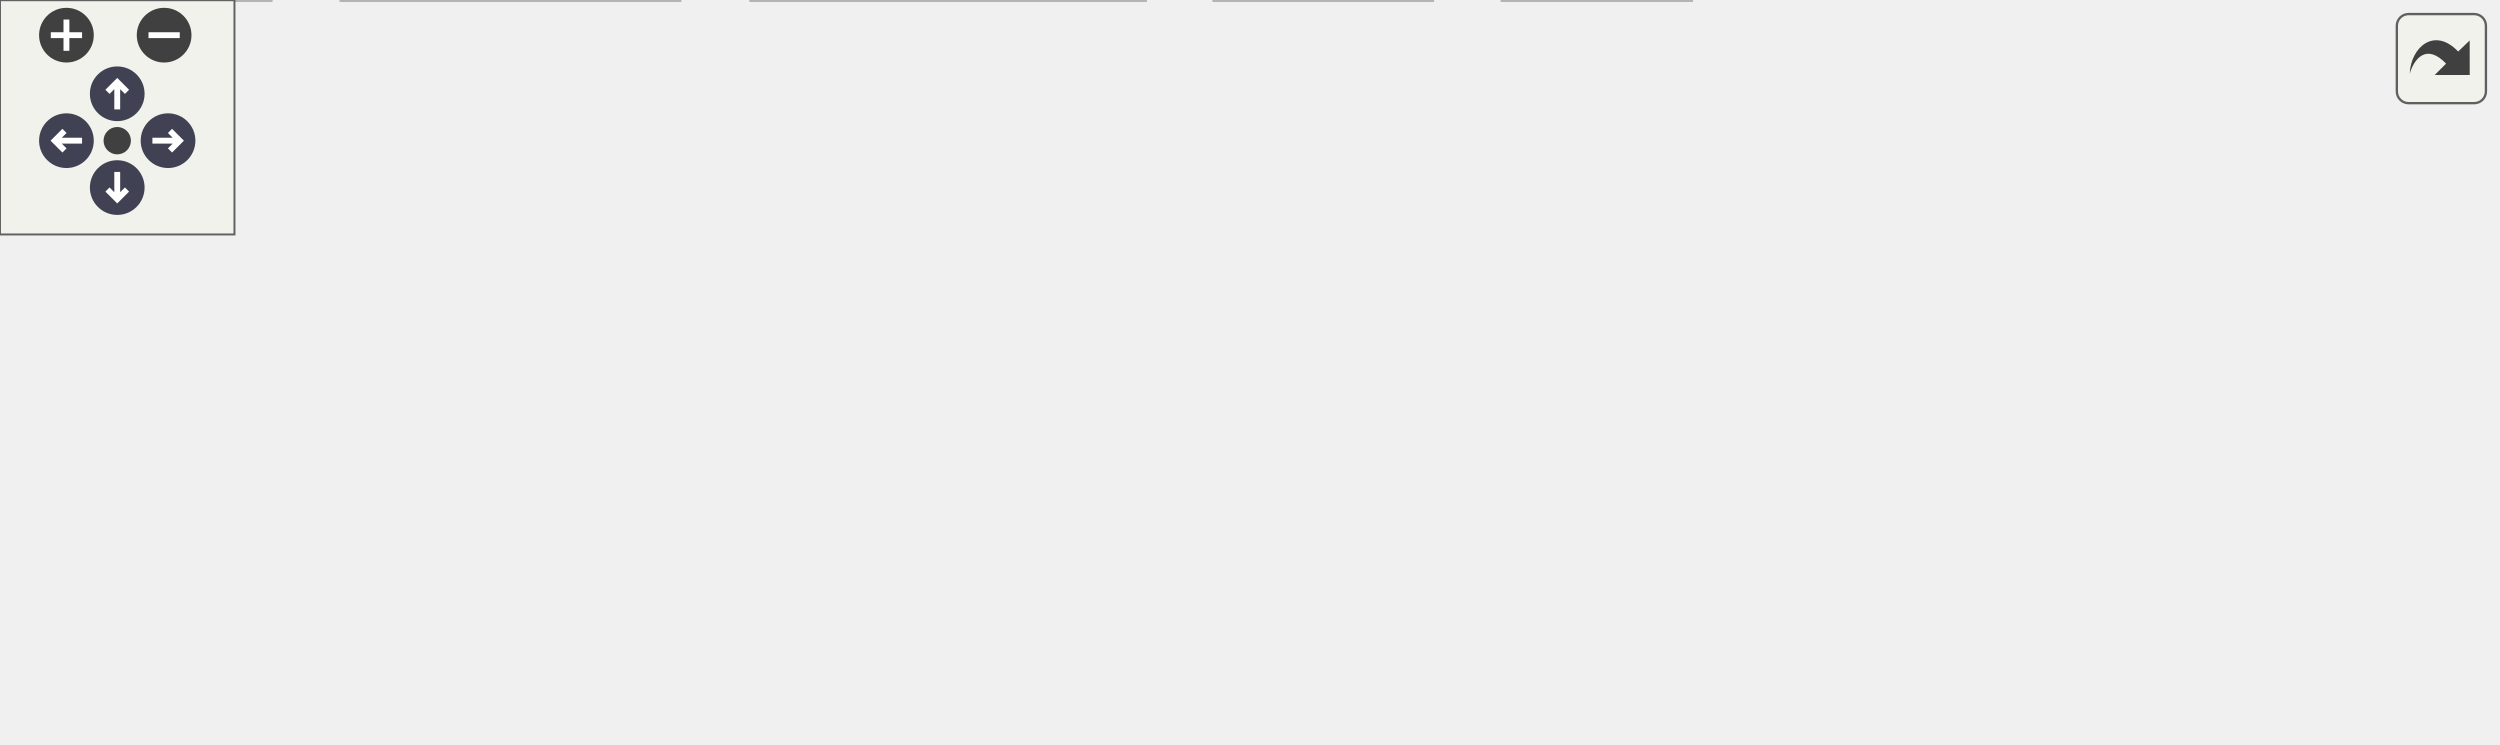
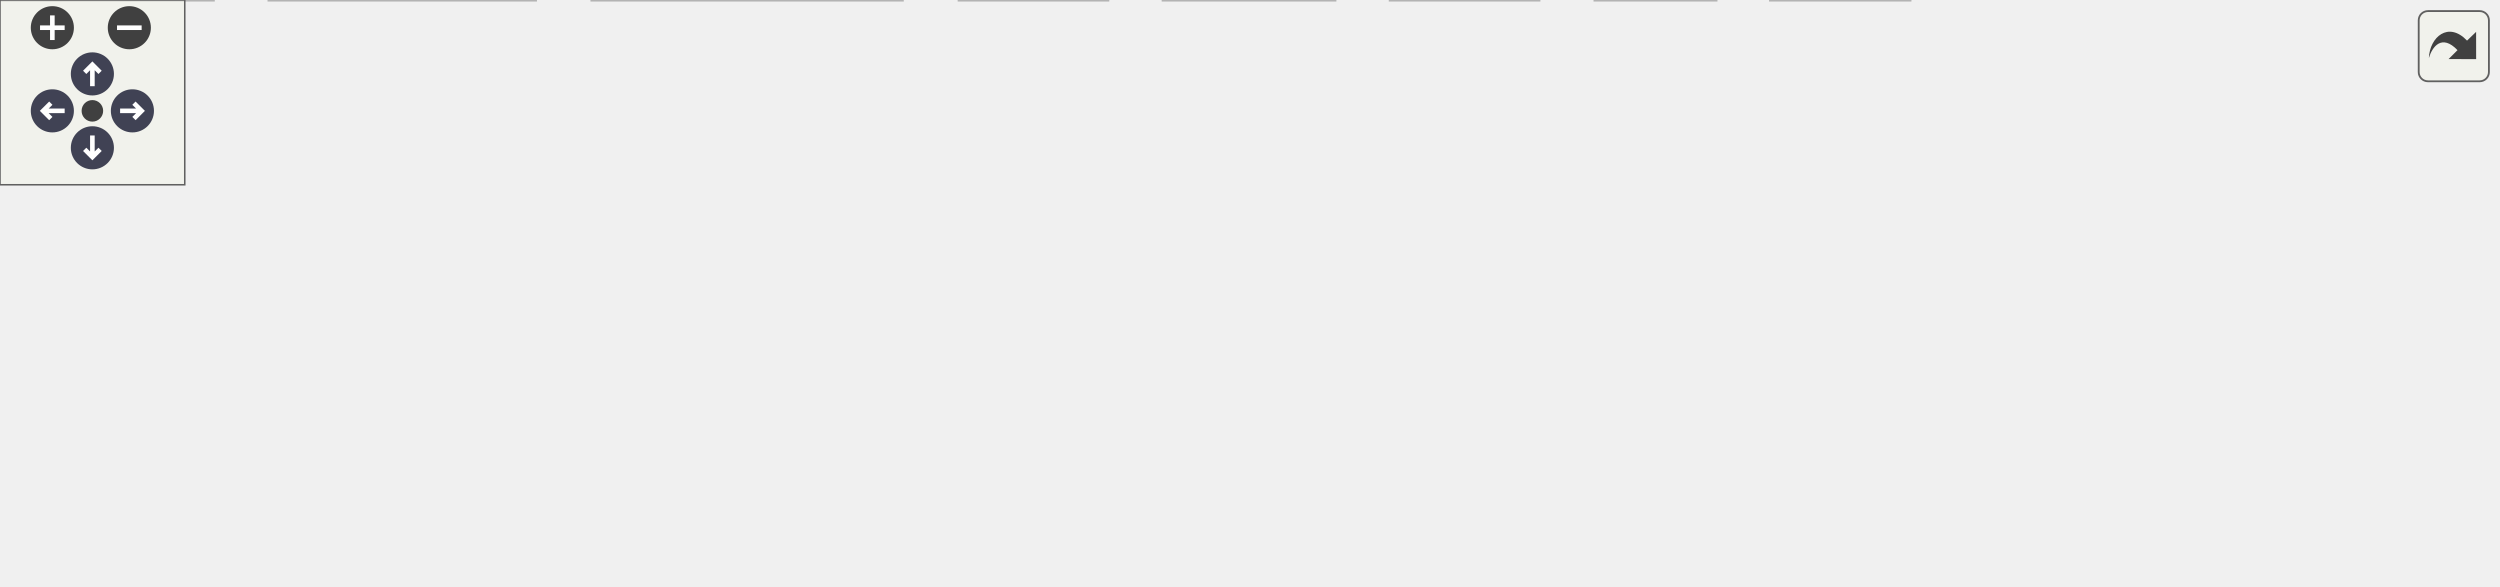
<svg xmlns="http://www.w3.org/2000/svg" xmlns:xlink="http://www.w3.org/1999/xlink" id="main" version="1.1" xml:space="preserve">
  <style type="text/css">
.node, .edge {opacity: 0.7;}
.node.selected, .edge.selected {opacity: 1;}
.edge:hover path { stroke: red; }
.edge:hover polygon { stroke: red; fill: red; }
</style>
  <defs>
    <circle id="rim" cx="0" cy="0" r="7" />
    <circle id="rim2" cx="0" cy="0" r="3.5" />
    <g id="zoomPlus">
      <use xlink:href="#rim" fill="#404040">
        <set attributeName="fill" to="#808080" begin="zoomplus.mouseover" end="zoomplus.mouseout" />
      </use>
      <path d="M-4,0h8M0,-4v8" fill="none" stroke="white" stroke-width="1.5" pointer-events="none" />
    </g>
    <g id="zoomMin">
      <use xlink:href="#rim" fill="#404040">
        <set attributeName="fill" to="#808080" begin="zoomminus.mouseover" end="zoomminus.mouseout" />
      </use>
      <path d="M-4,0h8" fill="none" stroke="white" stroke-width="1.5" pointer-events="none" />
    </g>
    <g id="arrowUp" transform="translate(30 24)">
      <use xlink:href="#rim" />
      <path pointer-events="none" fill="none" stroke="white" stroke-width="1.5" d="M0,-3.0v7 M-2.5,-0.5L0,-3.0L2.5,-0.5" />
    </g>
    <g id="arrowRight" transform="rotate(90) translate(36 -43)">
      <use xlink:href="#rim" />
      <path pointer-events="none" fill="none" stroke="white" stroke-width="1.5" d="M0,-3.0v7 M-2.5,-0.5L0,-3.0L2.5,-0.5" />
    </g>
    <g id="arrowDown" transform="rotate(180) translate(-30 -48)">
      <use xlink:href="#rim" />
      <path pointer-events="none" fill="none" stroke="white" stroke-width="1.5" d="M0,-3.0v7 M-2.5,-0.5L0,-3.0L2.5,-0.5" />
    </g>
    <g id="arrowLeft" transform="rotate(270) translate(-36 17)">
      <use xlink:href="#rim" />
      <path pointer-events="none" fill="none" stroke="white" stroke-width="1.5" d="M0,-3.0v7 M-2.5,-0.5L0,-3.0L2.5,-0.5" />
    </g>
    <g id="resetDef">
      <use xlink:href="#rim2" fill="#404040">
        <set attributeName="fill" to="#808080" begin="reset.mouseover" end="reset.mouseout" />
      </use>
    </g>
  </defs>
  <svg id="graph" class="graph">
    <g id="viewport">
      <g id="Node000001" class="node">
        <g id="a_Node000001">
          <a xlink:title=" ">
-             <polygon fill="#999999" stroke="#666666" points="395,-129.75 270.25,-129.75 270.25,-110.5 395,-110.5 395,-129.75" />
-             <text text-anchor="middle" x="332.62" y="-116.25" font-family="Helvetica,sans-Serif" font-size="10.00">src/wayland/pool-buffer.c</text>
+             <polygon fill="#999999" stroke="#666666" points="536,-129.75 411.25,-129.75 411.25,-110.5 536,-110.5 536,-129.75" />
+             <text text-anchor="middle" x="473.62" y="-116.25" font-family="Helvetica,sans-Serif" font-size="10.00">src/wayland/pool-buffer.c</text>
          </a>
        </g>
      </g>
      <g id="Node000002" class="node">
        <g id="a_Node000002">
          <a xlink:title=" ">
            <polygon fill="#e0e0e0" stroke="#999999" points="69.25,-19.25 0,-19.25 0,0 69.25,0 69.25,-19.25" />
            <text text-anchor="middle" x="34.62" y="-5.75" font-family="Helvetica,sans-Serif" font-size="10.00">cairo/cairo.h</text>
          </a>
        </g>
      </g>
      <g id="edge1_Node000001_Node000002" class="edge">
        <g id="a_edge1_Node000001_Node000002">
          <a xlink:title=" ">
-             <path fill="none" stroke="#63b8ff" d="M269.93,-110.87C229.86,-104.2 177.38,-92.84 133.62,-74.5 104.23,-62.18 73.93,-41.19 54.73,-26.65" />
-             <polygon fill="#63b8ff" stroke="#63b8ff" points="57.01,-23.99 46.96,-20.64 52.73,-29.53 57.01,-23.99" />
+             <path fill="none" stroke="#63b8ff" d="M410.76,-114.15C351.14,-108.35 259.5,-96.59 182.62,-74.5 138.74,-61.89 90.68,-39.41 61.59,-24.76" />
+             <polygon fill="#63b8ff" stroke="#63b8ff" points="63.26,-21.68 52.76,-20.25 60.08,-27.92 63.26,-21.68" />
          </a>
        </g>
      </g>
      <g id="Node000003" class="node">
        <g id="a_Node000003">
          <a xlink:title=" ">
-             <polygon fill="#e0e0e0" stroke="#999999" points="292.62,-74.5 246.62,-74.5 246.62,-55.25 292.62,-55.25 292.62,-74.5" />
-             <text text-anchor="middle" x="269.62" y="-61" font-family="Helvetica,sans-Serif" font-size="10.00">errno.h</text>
+             <polygon fill="#e0e0e0" stroke="#999999" points="530.62,-74.5 484.62,-74.5 484.62,-55.25 530.62,-55.25 530.62,-74.5" />
+             <text text-anchor="middle" x="507.62" y="-61" font-family="Helvetica,sans-Serif" font-size="10.00">errno.h</text>
          </a>
        </g>
      </g>
      <g id="edge2_Node000001_Node000003" class="edge">
        <g id="a_edge2_Node000001_Node000003">
          <a xlink:title=" ">
-             <path fill="none" stroke="#63b8ff" d="M321.94,-110.09C312.92,-102.47 299.79,-91.37 288.94,-82.2" />
-             <polygon fill="#63b8ff" stroke="#63b8ff" points="291.21,-79.53 281.31,-75.75 286.69,-84.88 291.21,-79.53" />
+             <path fill="none" stroke="#63b8ff" d="M479.24,-110.33C483.74,-103.28 490.21,-93.15 495.84,-84.33" />
+             <polygon fill="#63b8ff" stroke="#63b8ff" points="498.64,-86.45 501.07,-76.13 492.74,-82.68 498.64,-86.45" />
          </a>
        </g>
      </g>
      <g id="Node000004" class="node">
        <g id="a_Node000004">
          <a xlink:title=" ">
-             <polygon fill="#e0e0e0" stroke="#999999" points="354.12,-74.5 311.12,-74.5 311.12,-55.25 354.12,-55.25 354.12,-74.5" />
-             <text text-anchor="middle" x="332.62" y="-61" font-family="Helvetica,sans-Serif" font-size="10.00">fcntl.h</text>
+             <polygon fill="#e0e0e0" stroke="#999999" points="592.12,-74.5 549.12,-74.5 549.12,-55.25 592.12,-55.25 592.12,-74.5" />
+             <text text-anchor="middle" x="570.62" y="-61" font-family="Helvetica,sans-Serif" font-size="10.00">fcntl.h</text>
          </a>
        </g>
      </g>
      <g id="edge3_Node000001_Node000004" class="edge">
        <g id="a_edge3_Node000001_Node000004">
          <a xlink:title=" ">
-             <path fill="none" stroke="#63b8ff" d="M332.62,-110.33C332.62,-103.82 332.62,-94.67 332.62,-86.37" />
-             <polygon fill="#63b8ff" stroke="#63b8ff" points="336.13,-86.37 332.63,-76.37 329.13,-86.37 336.13,-86.37" />
+             <path fill="none" stroke="#63b8ff" d="M490.08,-110.09C504.85,-101.98 526.8,-89.93 544.06,-80.46" />
+             <polygon fill="#63b8ff" stroke="#63b8ff" points="545.68,-83.56 552.76,-75.68 542.31,-77.43 545.68,-83.56" />
          </a>
        </g>
      </g>
      <g id="Node000005" class="node">
        <g id="a_Node000005">
          <a xlink:title=" ">
-             <polygon fill="#e0e0e0" stroke="#999999" points="442.62,-74.5 372.62,-74.5 372.62,-55.25 442.62,-55.25 442.62,-74.5" />
-             <text text-anchor="middle" x="407.62" y="-61" font-family="Helvetica,sans-Serif" font-size="10.00">sys/mman.h</text>
+             <polygon fill="#e0e0e0" stroke="#999999" points="680.62,-74.5 610.62,-74.5 610.62,-55.25 680.62,-55.25 680.62,-74.5" />
+             <text text-anchor="middle" x="645.62" y="-61" font-family="Helvetica,sans-Serif" font-size="10.00">sys/mman.h</text>
          </a>
        </g>
      </g>
      <g id="edge4_Node000001_Node000005" class="edge">
        <g id="a_edge4_Node000001_Node000005">
          <a xlink:title=" ">
-             <path fill="none" stroke="#63b8ff" d="M345.35,-110.09C356.34,-102.29 372.47,-90.84 385.56,-81.54" />
-             <polygon fill="#63b8ff" stroke="#63b8ff" points="387.48,-84.47 393.61,-75.83 383.43,-78.76 387.48,-84.47" />
+             <path fill="none" stroke="#63b8ff" d="M502.8,-110.09C531.1,-101.33 574.24,-87.98 605.71,-78.23" />
+             <polygon fill="#63b8ff" stroke="#63b8ff" points="606.34,-81.7 614.86,-75.4 604.27,-75.01 606.34,-81.7" />
          </a>
        </g>
      </g>
      <g id="Node000006" class="node">
        <g id="a_Node000006">
          <a xlink:title=" ">
-             <polygon fill="#e0e0e0" stroke="#999999" points="504.12,-74.5 461.12,-74.5 461.12,-55.25 504.12,-55.25 504.12,-74.5" />
-             <text text-anchor="middle" x="482.62" y="-61" font-family="Helvetica,sans-Serif" font-size="10.00">time.h</text>
+             <polygon fill="#e0e0e0" stroke="#999999" points="742.12,-74.5 699.12,-74.5 699.12,-55.25 742.12,-55.25 742.12,-74.5" />
+             <text text-anchor="middle" x="720.62" y="-61" font-family="Helvetica,sans-Serif" font-size="10.00">time.h</text>
          </a>
        </g>
      </g>
      <g id="edge5_Node000001_Node000006" class="edge">
        <g id="a_edge5_Node000001_Node000006">
          <a xlink:title=" ">
-             <path fill="none" stroke="#63b8ff" d="M358.07,-110.09C383.49,-101.07 422.65,-87.17 450.27,-77.36" />
-             <polygon fill="#63b8ff" stroke="#63b8ff" points="451.28,-80.72 459.53,-74.07 448.94,-74.12 451.28,-80.72" />
+             <path fill="none" stroke="#63b8ff" d="M522.3,-110.04C563.82,-102.08 625.32,-89.77 687.81,-74.81" />
+             <polygon fill="#63b8ff" stroke="#63b8ff" points="688.29,-78.29 697.19,-72.54 686.64,-71.49 688.29,-78.29" />
          </a>
        </g>
      </g>
      <g id="Node000007" class="node">
        <g id="a_Node000007">
          <a xlink:title=" ">
-             <polygon fill="#e0e0e0" stroke="#999999" points="572.88,-74.5 522.38,-74.5 522.38,-55.25 572.88,-55.25 572.88,-74.5" />
-             <text text-anchor="middle" x="547.62" y="-61" font-family="Helvetica,sans-Serif" font-size="10.00">unistd.h</text>
+             <polygon fill="#e0e0e0" stroke="#999999" points="810.88,-74.5 760.38,-74.5 760.38,-55.25 810.88,-55.25 810.88,-74.5" />
+             <text text-anchor="middle" x="785.62" y="-61" font-family="Helvetica,sans-Serif" font-size="10.00">unistd.h</text>
          </a>
        </g>
      </g>
      <g id="edge6_Node000001_Node000007" class="edge">
        <g id="a_edge6_Node000001_Node000007">
          <a xlink:title=" ">
-             <path fill="none" stroke="#63b8ff" d="M369.73,-110.05C404.05,-101.65 456.75,-88.69 511.12,-75.12" />
-             <polygon fill="#63b8ff" stroke="#63b8ff" points="511.69,-78.58 520.54,-72.76 509.99,-71.79 511.69,-78.58" />
+             <path fill="none" stroke="#63b8ff" d="M536.3,-110.7C590.29,-103.06 670.54,-90.85 749,-74.9" />
+             <polygon fill="#63b8ff" stroke="#63b8ff" points="749.49,-78.37 758.58,-72.93 748.08,-71.51 749.49,-78.37" />
          </a>
        </g>
      </g>
      <g id="Node000008" class="node">
        <g id="a_Node000008">
          <a xlink:title=" ">
            <polygon fill="#e0e0e0" stroke="#999999" points="173.88,-19.25 87.38,-19.25 87.38,0 173.88,0 173.88,-19.25" />
            <text text-anchor="middle" x="130.62" y="-5.75" font-family="Helvetica,sans-Serif" font-size="10.00">wayland-client.h</text>
          </a>
        </g>
      </g>
      <g id="edge7_Node000001_Node000008" class="edge">
        <g id="a_edge7_Node000001_Node000008">
          <a xlink:title=" ">
-             <path fill="none" stroke="#63b8ff" d="M269.88,-110.6C224.01,-103.15 166.92,-90.95 149.62,-74.5 137.7,-63.15 133.16,-44.68 131.48,-30.51" />
-             <polygon fill="#63b8ff" stroke="#63b8ff" points="135,-30.67 130.74,-20.97 128.02,-31.21 135,-30.67" />
+             <path fill="none" stroke="#63b8ff" d="M410.92,-115.61C358.61,-110.92 282.97,-99.98 221.62,-74.5 193.95,-63.01 166.37,-41.96 148.96,-27.18" />
+             <polygon fill="#63b8ff" stroke="#63b8ff" points="151.37,-24.64 141.53,-20.7 146.77,-29.91 151.37,-24.64" />
          </a>
        </g>
      </g>
      <g id="Node000009" class="node">
        <g id="a_Node000009">
          <a xlink:title=" ">
-             <polygon fill="#e0e0e0" stroke="#999999" points="638.75,-74.5 590.5,-74.5 590.5,-55.25 638.75,-55.25 638.75,-74.5" />
-             <text text-anchor="middle" x="614.62" y="-61" font-family="Helvetica,sans-Serif" font-size="10.00">string.h</text>
+             <polygon fill="#e0e0e0" stroke="#999999" points="499.75,-19.25 451.5,-19.25 451.5,0 499.75,0 499.75,-19.25" />
+             <text text-anchor="middle" x="475.62" y="-5.75" font-family="Helvetica,sans-Serif" font-size="10.00">string.h</text>
          </a>
        </g>
      </g>
      <g id="edge8_Node000001_Node000009" class="edge">
        <g id="a_edge8_Node000001_Node000009">
          <a xlink:title=" ">
-             <path fill="none" stroke="#63b8ff" d="M390.74,-110.03C438.8,-102.22 509.06,-90.1 578.96,-74.95" />
-             <polygon fill="#63b8ff" stroke="#63b8ff" points="579.67,-78.38 588.69,-72.82 578.17,-71.54 579.67,-78.38" />
+             <path fill="none" stroke="#63b8ff" d="M450.41,-110.13C425.91,-99.16 392.54,-79.11 405.62,-55.25 413.3,-41.25 427.44,-31.01 441.01,-23.9" />
+             <polygon fill="#63b8ff" stroke="#63b8ff" points="442.28,-27.18 449.8,-19.71 439.26,-20.86 442.28,-27.18" />
          </a>
        </g>
      </g>
      <g id="Node000010" class="node">
        <g id="a_Node000010">
          <a xlink:href="pool-buffer_8h.html" target="_top" xlink:title="Wayland rendering buffer pool.">
-             <polygon fill="white" stroke="#666666" points="228.25,-74.5 159,-74.5 159,-55.25 228.25,-55.25 228.25,-74.5" />
-             <text text-anchor="middle" x="193.62" y="-61" font-family="Helvetica,sans-Serif" font-size="10.00">pool-buffer.h</text>
+             <polygon fill="white" stroke="#666666" points="300.25,-74.5 231,-74.5 231,-55.25 300.25,-55.25 300.25,-74.5" />
+             <text text-anchor="middle" x="265.62" y="-61" font-family="Helvetica,sans-Serif" font-size="10.00">pool-buffer.h</text>
          </a>
        </g>
      </g>
      <g id="edge9_Node000001_Node000010" class="edge">
        <g id="a_edge9_Node000001_Node000010">
          <a xlink:title=" ">
-             <path fill="none" stroke="#63b8ff" d="M309.05,-110.09C286.78,-101.56 253.13,-88.67 227.9,-79.01" />
-             <polygon fill="#63b8ff" stroke="#63b8ff" points="229.32,-75.8 218.73,-75.49 226.82,-82.34 229.32,-75.8" />
+             <path fill="none" stroke="#63b8ff" d="M438.34,-110.09C403.42,-101.15 349.8,-87.42 311.57,-77.64" />
+             <polygon fill="#63b8ff" stroke="#63b8ff" points="312.76,-74.33 302.2,-75.24 311.02,-81.11 312.76,-74.33" />
+           </a>
+         </g>
+       </g>
+       <g id="Node000014" class="node">
+         <g id="a_Node000014">
+           <a xlink:href="utils_8h.html" target="_top" xlink:title="String, time and other various helpers.">
+             <polygon fill="white" stroke="#666666" points="466.25,-74.5 415,-74.5 415,-55.25 466.25,-55.25 466.25,-74.5" />
+             <text text-anchor="middle" x="440.62" y="-61" font-family="Helvetica,sans-Serif" font-size="10.00">../utils.h</text>
+           </a>
+         </g>
+       </g>
+       <g id="edge15_Node000001_Node000014" class="edge">
+         <g id="a_edge15_Node000001_Node000014">
+           <a xlink:title=" ">
+             <path fill="none" stroke="#63b8ff" d="M468.18,-110.33C463.85,-103.36 457.66,-93.37 452.24,-84.62" />
+             <polygon fill="#63b8ff" stroke="#63b8ff" points="455.23,-82.8 446.99,-76.15 449.28,-86.49 455.23,-82.8" />
          </a>
        </g>
      </g>
      <g id="edge10_Node000010_Node000002" class="edge">
        <g id="a_edge10_Node000010_Node000002">
          <a xlink:title=" ">
-             <path fill="none" stroke="#63b8ff" d="M166.65,-54.84C140.73,-46.16 101.31,-32.96 72.29,-23.24" />
-             <polygon fill="#63b8ff" stroke="#63b8ff" points="73.76,-20.04 63.16,-20.18 71.54,-26.68 73.76,-20.04" />
+             <path fill="none" stroke="#63b8ff" d="M230.54,-55.79C190.48,-46.55 124.81,-31.41 80.67,-21.24" />
+             <polygon fill="#63b8ff" stroke="#63b8ff" points="81.67,-17.88 71.13,-19.04 80.09,-24.7 81.67,-17.88" />
          </a>
        </g>
      </g>
      <g id="edge14_Node000010_Node000008" class="edge">
        <g id="a_edge14_Node000010_Node000008">
          <a xlink:title=" ">
-             <path fill="none" stroke="#63b8ff" d="M182.94,-54.84C173.92,-47.22 160.79,-36.12 149.94,-26.95" />
-             <polygon fill="#63b8ff" stroke="#63b8ff" points="152.21,-24.28 142.31,-20.5 147.69,-29.63 152.21,-24.28" />
+             <path fill="none" stroke="#63b8ff" d="M242.72,-54.84C221.2,-46.35 188.71,-33.54 164.25,-23.89" />
+             <polygon fill="#63b8ff" stroke="#63b8ff" points="165.63,-20.67 155.05,-20.26 163.06,-27.18 165.63,-20.67" />
          </a>
        </g>
      </g>
      <g id="Node000011" class="node">
        <g id="a_Node000011">
          <a xlink:title=" ">
            <polygon fill="#e0e0e0" stroke="#999999" points="293,-19.25 192.25,-19.25 192.25,0 293,0 293,-19.25" />
            <text text-anchor="middle" x="242.62" y="-5.75" font-family="Helvetica,sans-Serif" font-size="10.00">pango/pangocairo.h</text>
          </a>
        </g>
      </g>
      <g id="edge11_Node000010_Node000011" class="edge">
        <g id="a_edge11_Node000010_Node000011">
          <a xlink:title=" ">
-             <path fill="none" stroke="#63b8ff" d="M201.72,-55.08C208.48,-47.73 218.35,-37.01 226.69,-27.94" />
-             <polygon fill="#63b8ff" stroke="#63b8ff" points="229.14,-30.45 233.33,-20.72 223.99,-25.71 229.14,-30.45" />
+             <path fill="none" stroke="#63b8ff" d="M261.83,-55.08C258.88,-48.26 254.69,-38.56 250.97,-29.95" />
+             <polygon fill="#63b8ff" stroke="#63b8ff" points="254.28,-28.79 247.11,-21 247.86,-31.57 254.28,-28.79" />
          </a>
        </g>
      </g>
      <g id="Node000012" class="node">
        <g id="a_Node000012">
          <a xlink:title=" ">
-             <polygon fill="#e0e0e0" stroke="#999999" points="366.5,-19.25 310.75,-19.25 310.75,0 366.5,0 366.5,-19.25" />
-             <text text-anchor="middle" x="338.62" y="-5.75" font-family="Helvetica,sans-Serif" font-size="10.00">stdbool.h</text>
+             <polygon fill="#e0e0e0" stroke="#999999" points="433.5,-19.25 377.75,-19.25 377.75,0 433.5,0 433.5,-19.25" />
+             <text text-anchor="middle" x="405.62" y="-5.75" font-family="Helvetica,sans-Serif" font-size="10.00">stdbool.h</text>
          </a>
        </g>
      </g>
      <g id="edge12_Node000010_Node000012" class="edge">
        <g id="a_edge12_Node000010_Node000012">
          <a xlink:title=" ">
-             <path fill="none" stroke="#63b8ff" d="M218.22,-54.84C241.55,-46.27 276.86,-33.31 303.22,-23.63" />
-             <polygon fill="#63b8ff" stroke="#63b8ff" points="304.31,-26.96 312.49,-20.22 301.89,-20.39 304.31,-26.96" />
+             <path fill="none" stroke="#63b8ff" d="M289.37,-54.84C311.8,-46.31 345.69,-33.42 371.1,-23.76" />
+             <polygon fill="#63b8ff" stroke="#63b8ff" points="372.24,-27.07 380.34,-20.24 369.75,-20.52 372.24,-27.07" />
          </a>
        </g>
      </g>
      <g id="Node000013" class="node">
        <g id="a_Node000013">
          <a xlink:title=" ">
-             <polygon fill="#e0e0e0" stroke="#999999" points="432.75,-19.25 384.5,-19.25 384.5,0 432.75,0 432.75,-19.25" />
-             <text text-anchor="middle" x="408.62" y="-5.75" font-family="Helvetica,sans-Serif" font-size="10.00">stdint.h</text>
+             <polygon fill="#e0e0e0" stroke="#999999" points="359.75,-19.25 311.5,-19.25 311.5,0 359.75,0 359.75,-19.25" />
+             <text text-anchor="middle" x="335.62" y="-5.75" font-family="Helvetica,sans-Serif" font-size="10.00">stdint.h</text>
          </a>
        </g>
      </g>
      <g id="edge13_Node000010_Node000013" class="edge">
        <g id="a_edge13_Node000010_Node000013">
          <a xlink:title=" ">
-             <path fill="none" stroke="#63b8ff" d="M228.55,-55.48C263,-47.16 317.44,-33.92 373.31,-19.81" />
-             <polygon fill="#63b8ff" stroke="#63b8ff" points="373.82,-23.29 382.66,-17.44 372.11,-16.5 373.82,-23.29" />
+             <path fill="none" stroke="#63b8ff" d="M277.5,-54.84C287.72,-47.07 302.7,-35.67 314.89,-26.4" />
+             <polygon fill="#63b8ff" stroke="#63b8ff" points="316.88,-29.28 322.72,-20.44 312.64,-23.71 316.88,-29.28" />
+           </a>
+         </g>
+       </g>
+       <g id="edge19_Node000014_Node000009" class="edge">
+         <g id="a_edge19_Node000014_Node000009">
+           <a xlink:title=" ">
+             <path fill="none" stroke="#63b8ff" d="M446.4,-55.08C451.04,-48.03 457.7,-37.9 463.49,-29.08" />
+             <polygon fill="#63b8ff" stroke="#63b8ff" points="466.32,-31.15 468.89,-20.87 460.47,-27.31 466.32,-31.15" />
+           </a>
+         </g>
+       </g>
+       <g id="edge17_Node000014_Node000012" class="edge">
+         <g id="a_edge17_Node000014_Node000012">
+           <a xlink:title=" ">
+             <path fill="none" stroke="#63b8ff" d="M434.85,-55.08C430.21,-48.03 423.55,-37.9 417.76,-29.08" />
+             <polygon fill="#63b8ff" stroke="#63b8ff" points="420.78,-27.31 412.36,-20.87 414.93,-31.15 420.78,-27.31" />
+           </a>
+         </g>
+       </g>
+       <g id="Node000015" class="node">
+         <g id="a_Node000015">
+           <a xlink:title=" ">
+             <polygon fill="#e0e0e0" stroke="#999999" points="557.25,-19.25 518,-19.25 518,0 557.25,0 557.25,-19.25" />
+             <text text-anchor="middle" x="537.62" y="-5.75" font-family="Helvetica,sans-Serif" font-size="10.00">glib.h</text>
+           </a>
+         </g>
+       </g>
+       <g id="edge16_Node000014_Node000015" class="edge">
+         <g id="a_edge16_Node000014_Node000015">
+           <a xlink:title=" ">
+             <path fill="none" stroke="#63b8ff" d="M457.08,-54.84C471.85,-46.73 493.8,-34.68 511.06,-25.21" />
+             <polygon fill="#63b8ff" stroke="#63b8ff" points="512.68,-28.31 519.76,-20.43 509.31,-22.18 512.68,-28.31" />
+           </a>
+         </g>
+       </g>
+       <g id="Node000016" class="node">
+         <g id="a_Node000016">
+           <a xlink:title=" ">
+             <polygon fill="#e0e0e0" stroke="#999999" points="620.25,-19.25 575,-19.25 575,0 620.25,0 620.25,-19.25" />
+             <text text-anchor="middle" x="597.62" y="-5.75" font-family="Helvetica,sans-Serif" font-size="10.00">stdio.h</text>
+           </a>
+         </g>
+       </g>
+       <g id="edge18_Node000014_Node000016" class="edge">
+         <g id="a_edge18_Node000014_Node000016">
+           <a xlink:title=" ">
+             <path fill="none" stroke="#63b8ff" d="M466.55,-55.08C493.15,-46.06 534.67,-31.98 563.83,-22.09" />
+             <polygon fill="#63b8ff" stroke="#63b8ff" points="564.95,-25.4 573.29,-18.88 562.7,-18.77 564.95,-25.4" />
          </a>
        </g>
      </g>
    </g>
  </svg>
  <g id="navigator" transform="translate(0 0)" fill="#404254">
    <rect fill="#f2f5e9" fill-opacity="0.5" stroke="#606060" stroke-width=".5" x="0" y="0" width="60" height="60" />
    <use id="zoomplus" xlink:href="#zoomPlus" x="17" y="9" />
    <use id="zoomminus" xlink:href="#zoomMin" x="42" y="9" />
    <use id="reset" xlink:href="#resetDef" x="30" y="36" />
    <use id="arrowup" xlink:href="#arrowUp" x="0" y="0" />
    <use id="arrowright" xlink:href="#arrowRight" x="0" y="0" />
    <use id="arrowdown" xlink:href="#arrowDown" x="0" y="0" />
    <use id="arrowleft" xlink:href="#arrowLeft" x="0" y="0" />
  </g>
  <svg viewBox="0 0 15 15" width="100%" height="30px" preserveAspectRatio="xMaxYMin meet">
    <g id="arrow_out" transform="scale(0.3 0.3)">
      <a xlink:href="pool-buffer_8c__incl_org.svg" target="_base">
        <rect id="button" ry="5" rx="5" y="6" x="6" height="38" width="38" fill="#f2f5e9" fill-opacity="0.5" stroke="#606060" stroke-width="1.0" />
        <path id="arrow" d="M 11.5,31.437 C 11.94,20.098 22.043,11.323 32.159,21.979 L 37.069,17.246 C 37.069,17.246 37.088,32 37.088,32 L 22.16,31.978 C 22.16,31.978 26.998,27.14 26.998,27.14 C 18.529,18.264 13.292,25.23 11.5,31.437 z" style="fill:#404040;" />
      </a>
    </g>
  </svg>
  <style type="text/css">

[data-mouse-over-selected='false'] { opacity: 0.7; }
[data-mouse-over-selected='true']  { opacity: 1.0; }

</style>
</svg>
